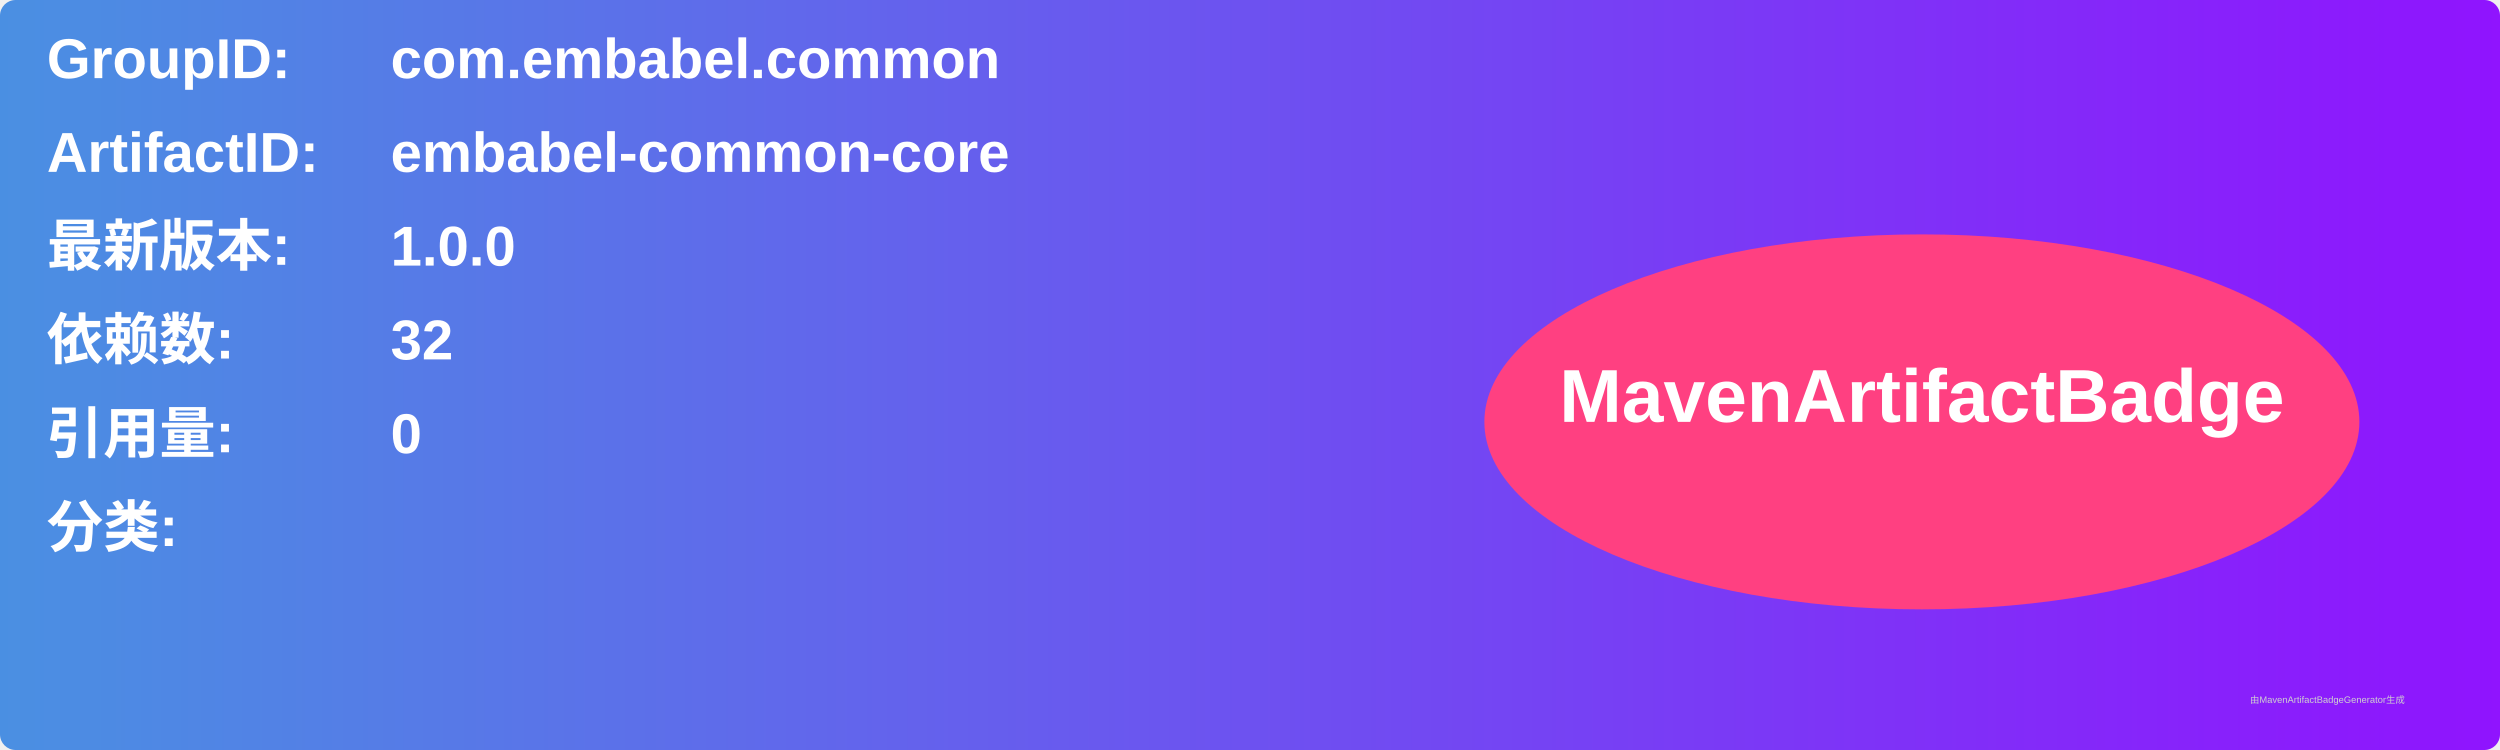
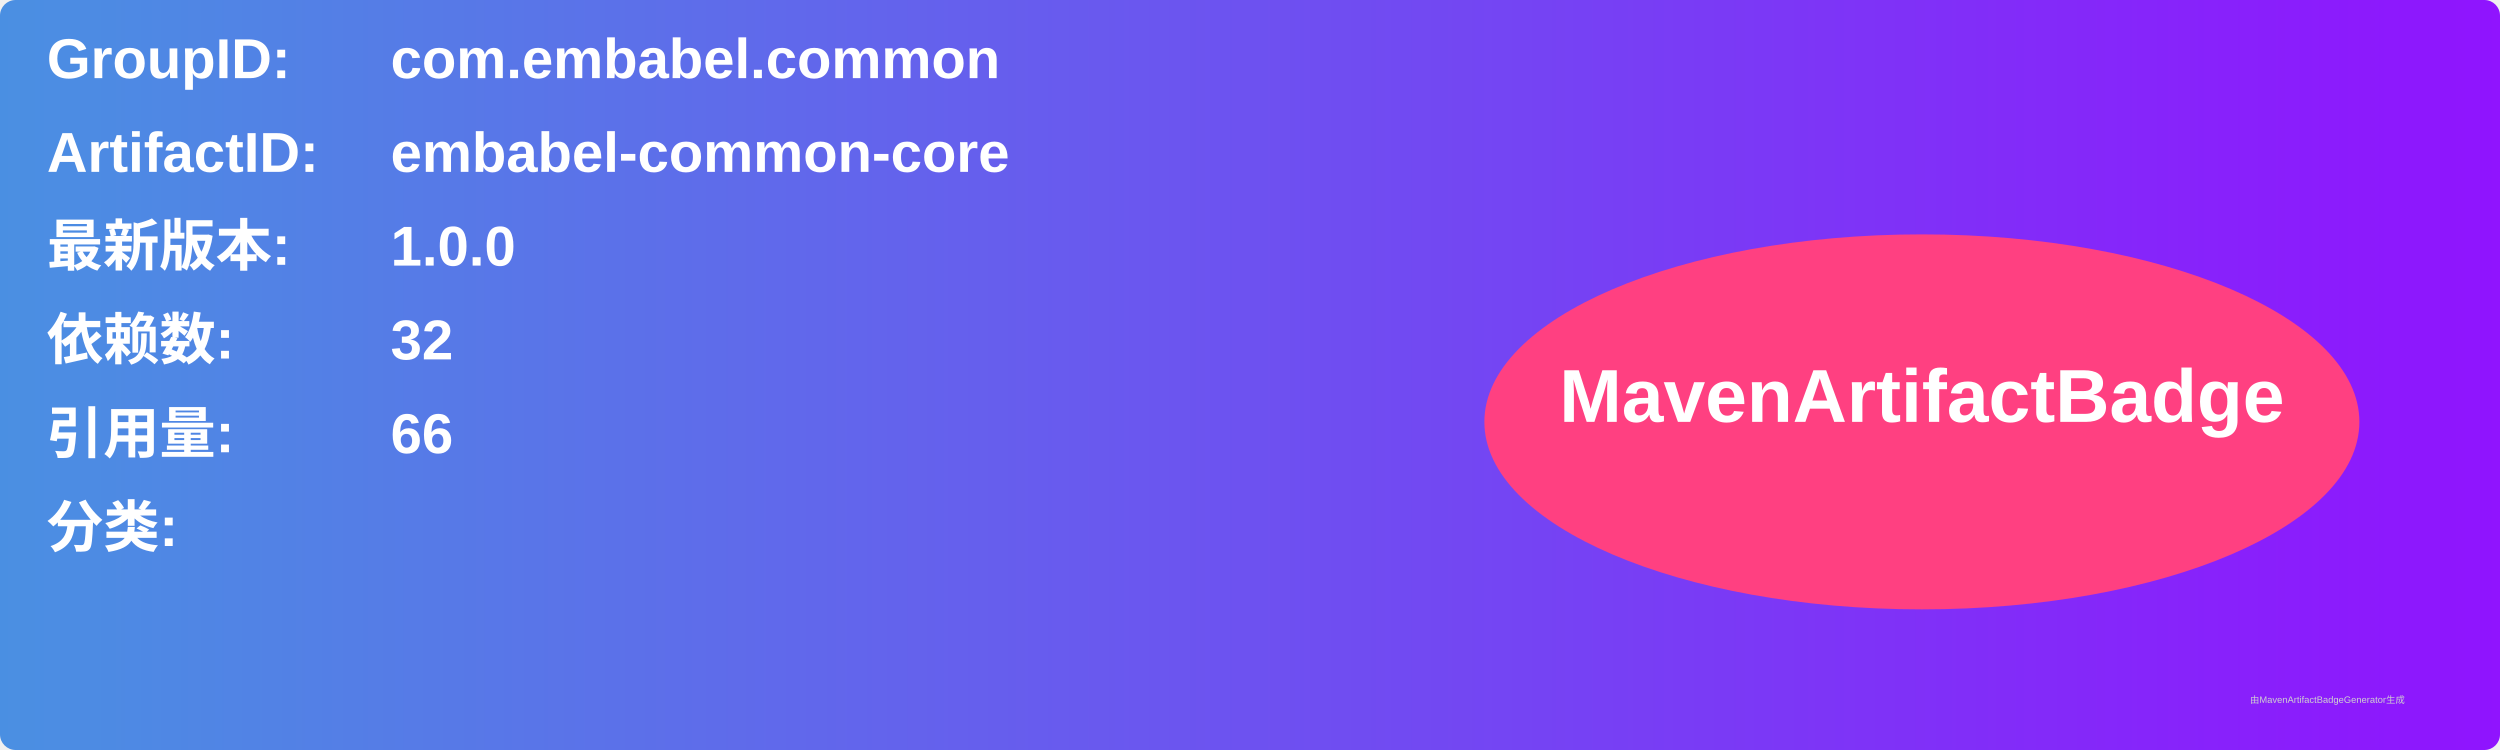
<svg xmlns="http://www.w3.org/2000/svg" width="800" height="240" viewBox="0 0 800 240">
  <linearGradient id="grad" x1="0%" y1="0%" x2="100%" y2="0%">
    <stop offset="0%" stop-color="#4a90e2" />
    <stop offset="100%" stop-color="#9013fe" />
  </linearGradient>
  <rect width="100%" height="100%" rx="5" ry="5" fill="url(#grad)" />
  <g transform="translate(15, 15)">
    <text x="0" y="10" font-family="Arial" font-size="18" fill="white" font-weight="bold" width="260">GroupID:</text>
    <text x="110" y="10" font-family="Arial" font-size="18" fill="white" font-weight="bold" width="460">com.embabel.common</text>
    <text x="0" y="40" font-family="Arial" font-size="18" fill="white" font-weight="bold" width="260">ArtifactID:</text>
    <text x="110" y="40" font-family="Arial" font-size="18" fill="white" font-weight="bold" width="460">embabel-common-core</text>
    <text x="0" y="70" font-family="Arial" font-size="18" fill="white" font-weight="bold">最新版本:</text>
    <text x="110" y="70" font-family="Arial" font-size="18" fill="white" font-weight="bold">
      <tspan font-weight="bold">1.0.0</tspan>
    </text>
    <text x="0" y="100" font-family="Arial" font-size="18" fill="white" font-weight="bold">依赖数: </text>
    <text x="110" y="100" font-family="Arial" font-size="18" fill="white">
      <tspan font-weight="bold">32</tspan>
    </text>
    <text x="0" y="130" font-family="Arial" font-size="18" fill="white" font-weight="bold">引用量: </text>
    <text x="110" y="130" font-family="Arial" font-size="18" fill="white">
-       <tspan font-weight="bold">0</tspan>
+       <tspan font-weight="bold">66</tspan>
    </text>
    <text x="0" y="160" font-family="Arial" font-size="18" fill="white" font-weight="bold">分类:</text>
    <text x="10" y="190" font-family="Arial" font-size="10" fill="white">
      <tspan font-weight="bold" />
    </text>
    <ellipse cx="600" cy="120" rx="140" ry="60" fill="#ff4081" />
    <text x="600" y="120" text-anchor="middle" font-family="Arial" font-size="24" fill="white" font-weight="bold">MavenArtifactBadge</text>
  </g>
  <text x="720" y="225" font-family="Arial" font-size="3" fill="#d0d0d0">由MavenArtifactBadgeGenerator生成</text>
</svg>
